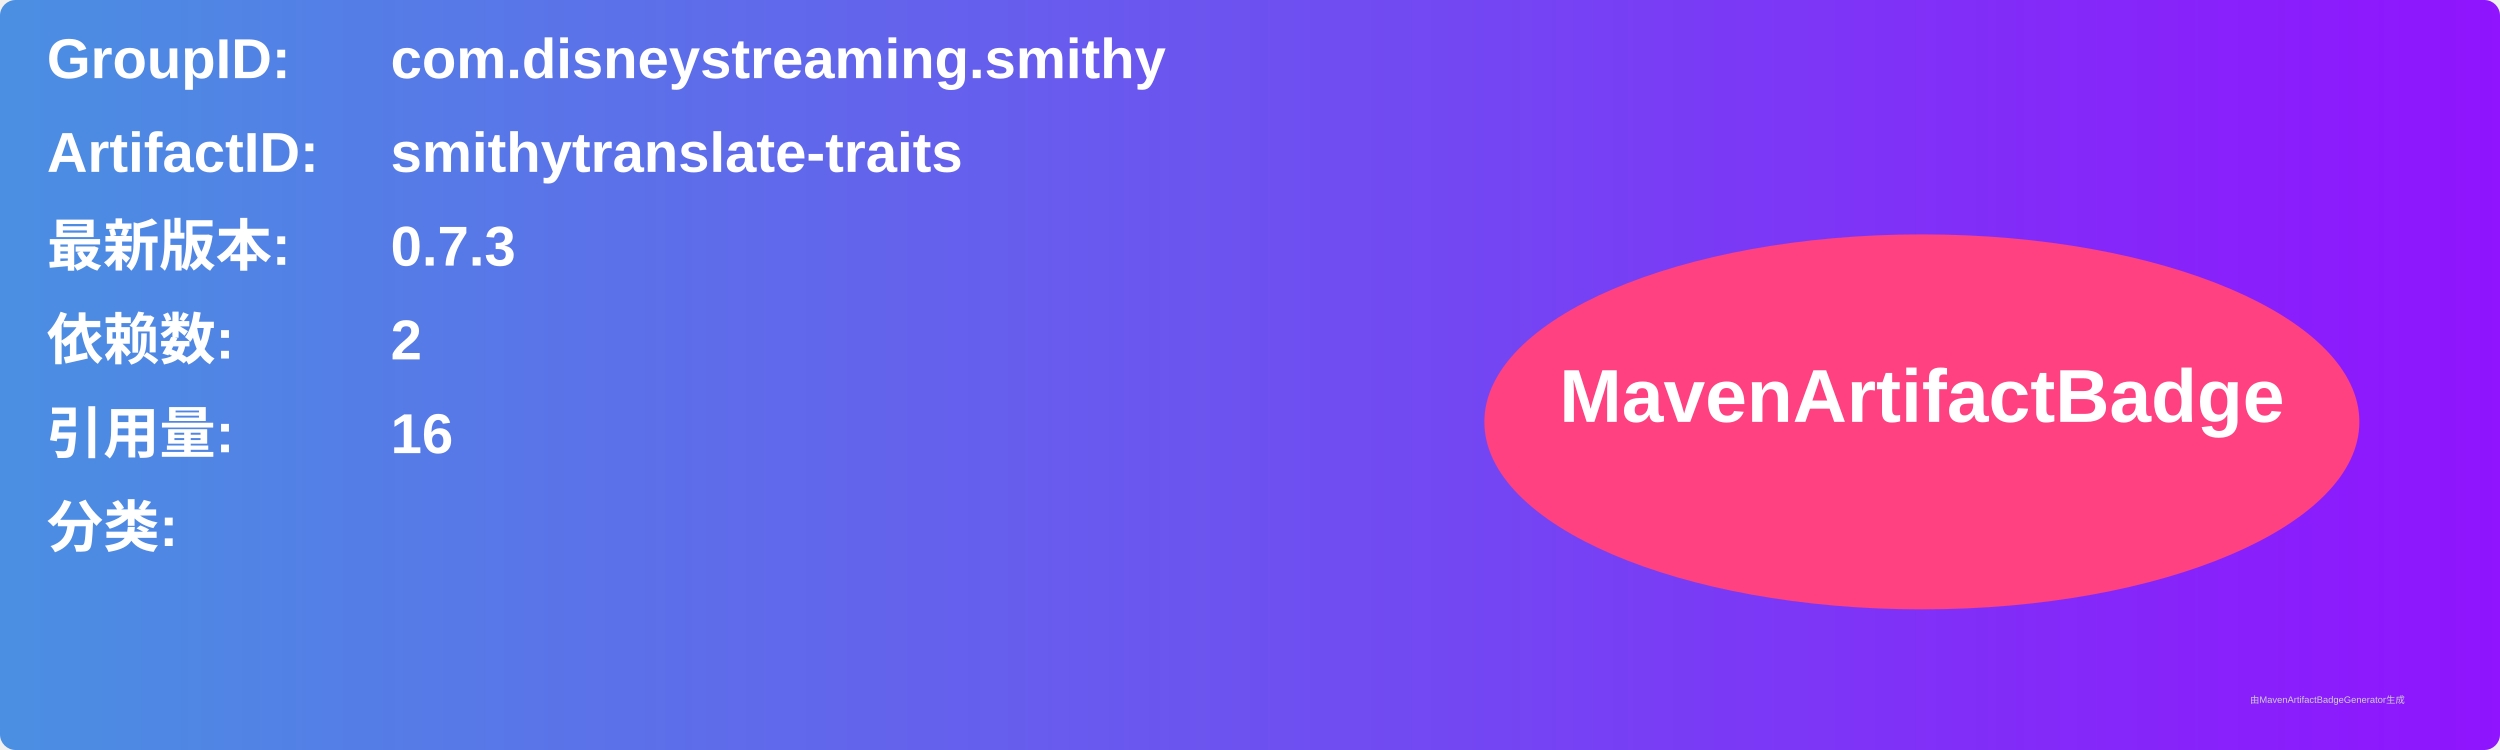
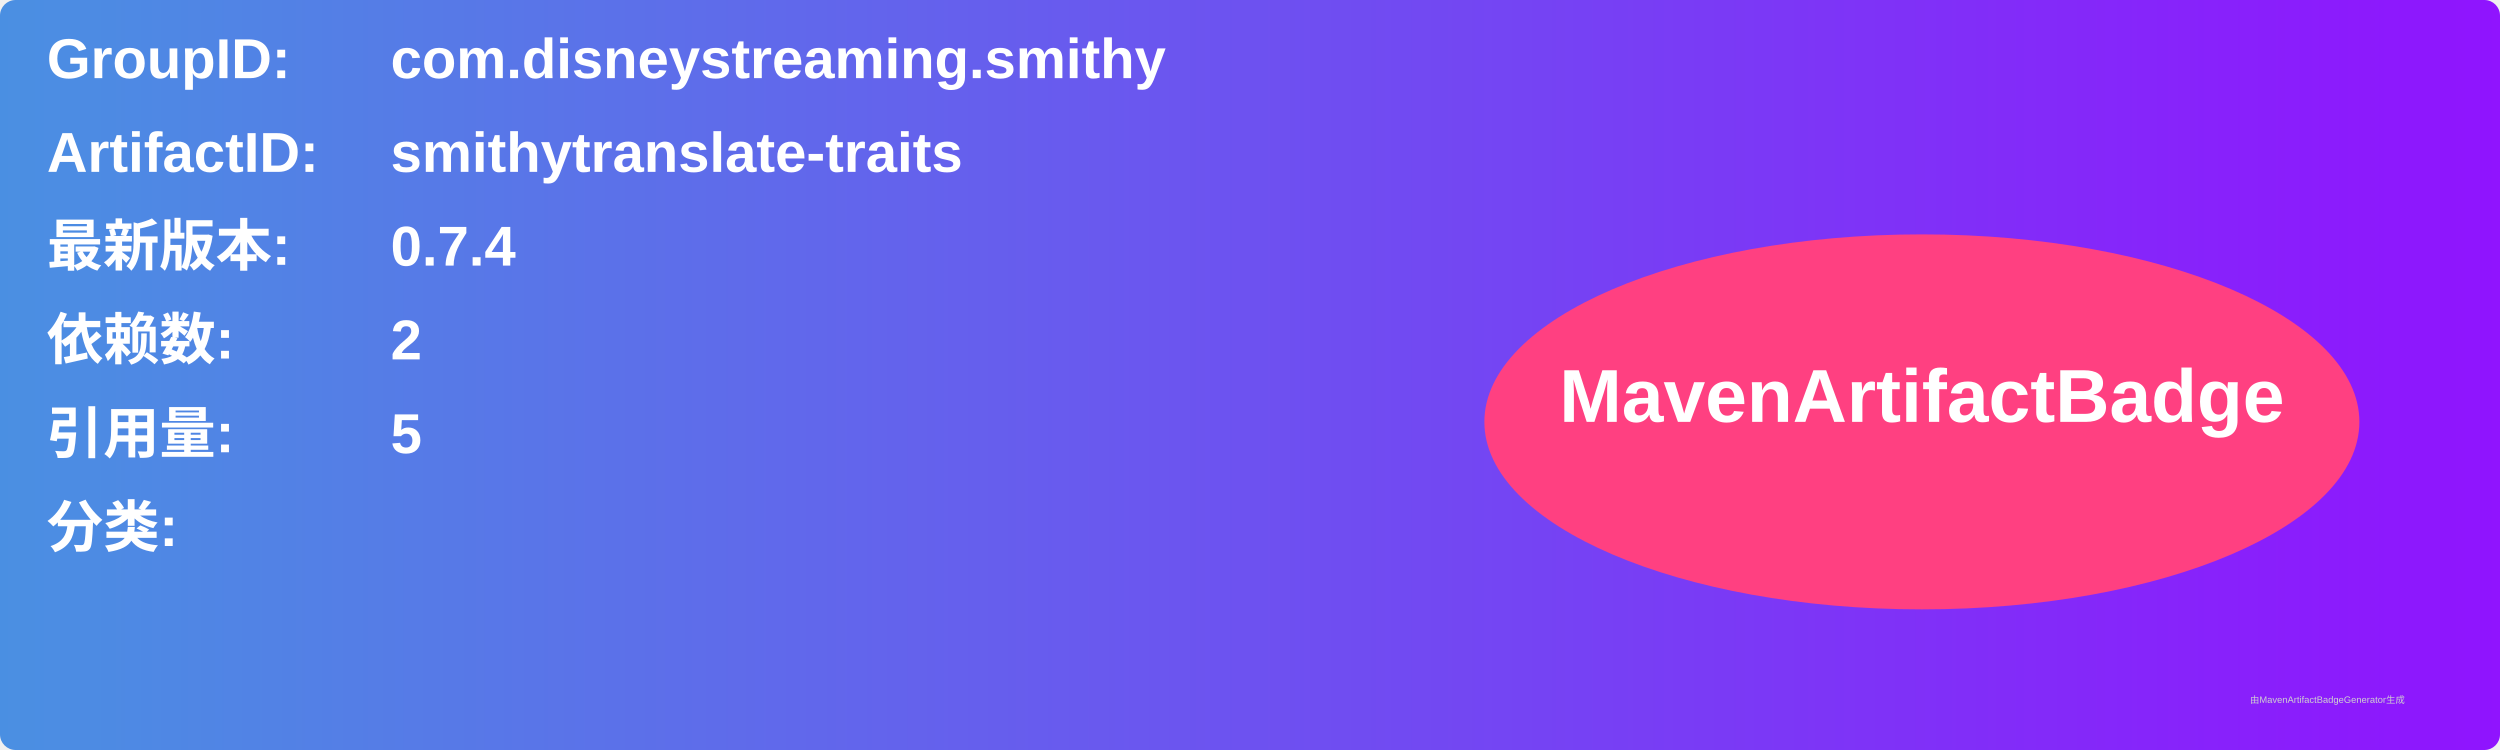
<svg xmlns="http://www.w3.org/2000/svg" width="800" height="240" viewBox="0 0 800 240">
  <linearGradient id="grad" x1="0%" y1="0%" x2="100%" y2="0%">
    <stop offset="0%" stop-color="#4a90e2" />
    <stop offset="100%" stop-color="#9013fe" />
  </linearGradient>
  <rect width="100%" height="100%" rx="5" ry="5" fill="url(#grad)" />
  <g transform="translate(15, 15)">
    <text x="0" y="10" font-family="Arial" font-size="18" fill="white" font-weight="bold" width="260">GroupID:</text>
    <text x="110" y="10" font-family="Arial" font-size="18" fill="white" font-weight="bold" width="460">com.disneystreaming.smithy</text>
    <text x="0" y="40" font-family="Arial" font-size="18" fill="white" font-weight="bold" width="260">ArtifactID:</text>
    <text x="110" y="40" font-family="Arial" font-size="18" fill="white" font-weight="bold" width="460">smithytranslate-traits</text>
    <text x="0" y="70" font-family="Arial" font-size="18" fill="white" font-weight="bold">最新版本:</text>
    <text x="110" y="70" font-family="Arial" font-size="18" fill="white" font-weight="bold">
-       <tspan font-weight="bold">0.7.3</tspan>
+       <tspan font-weight="bold">0.7.4</tspan>
    </text>
    <text x="0" y="100" font-family="Arial" font-size="18" fill="white" font-weight="bold">依赖数: </text>
    <text x="110" y="100" font-family="Arial" font-size="18" fill="white">
      <tspan font-weight="bold">2</tspan>
    </text>
    <text x="0" y="130" font-family="Arial" font-size="18" fill="white" font-weight="bold">引用量: </text>
    <text x="110" y="130" font-family="Arial" font-size="18" fill="white">
-       <tspan font-weight="bold">16</tspan>
+       <tspan font-weight="bold">5</tspan>
    </text>
    <text x="0" y="160" font-family="Arial" font-size="18" fill="white" font-weight="bold">分类:</text>
    <text x="10" y="190" font-family="Arial" font-size="10" fill="white">
      <tspan font-weight="bold" />
    </text>
    <ellipse cx="600" cy="120" rx="140" ry="60" fill="#ff4081" />
    <text x="600" y="120" text-anchor="middle" font-family="Arial" font-size="24" fill="white" font-weight="bold">MavenArtifactBadge</text>
  </g>
  <text x="720" y="225" font-family="Arial" font-size="3" fill="#d0d0d0">由MavenArtifactBadgeGenerator生成</text>
</svg>
